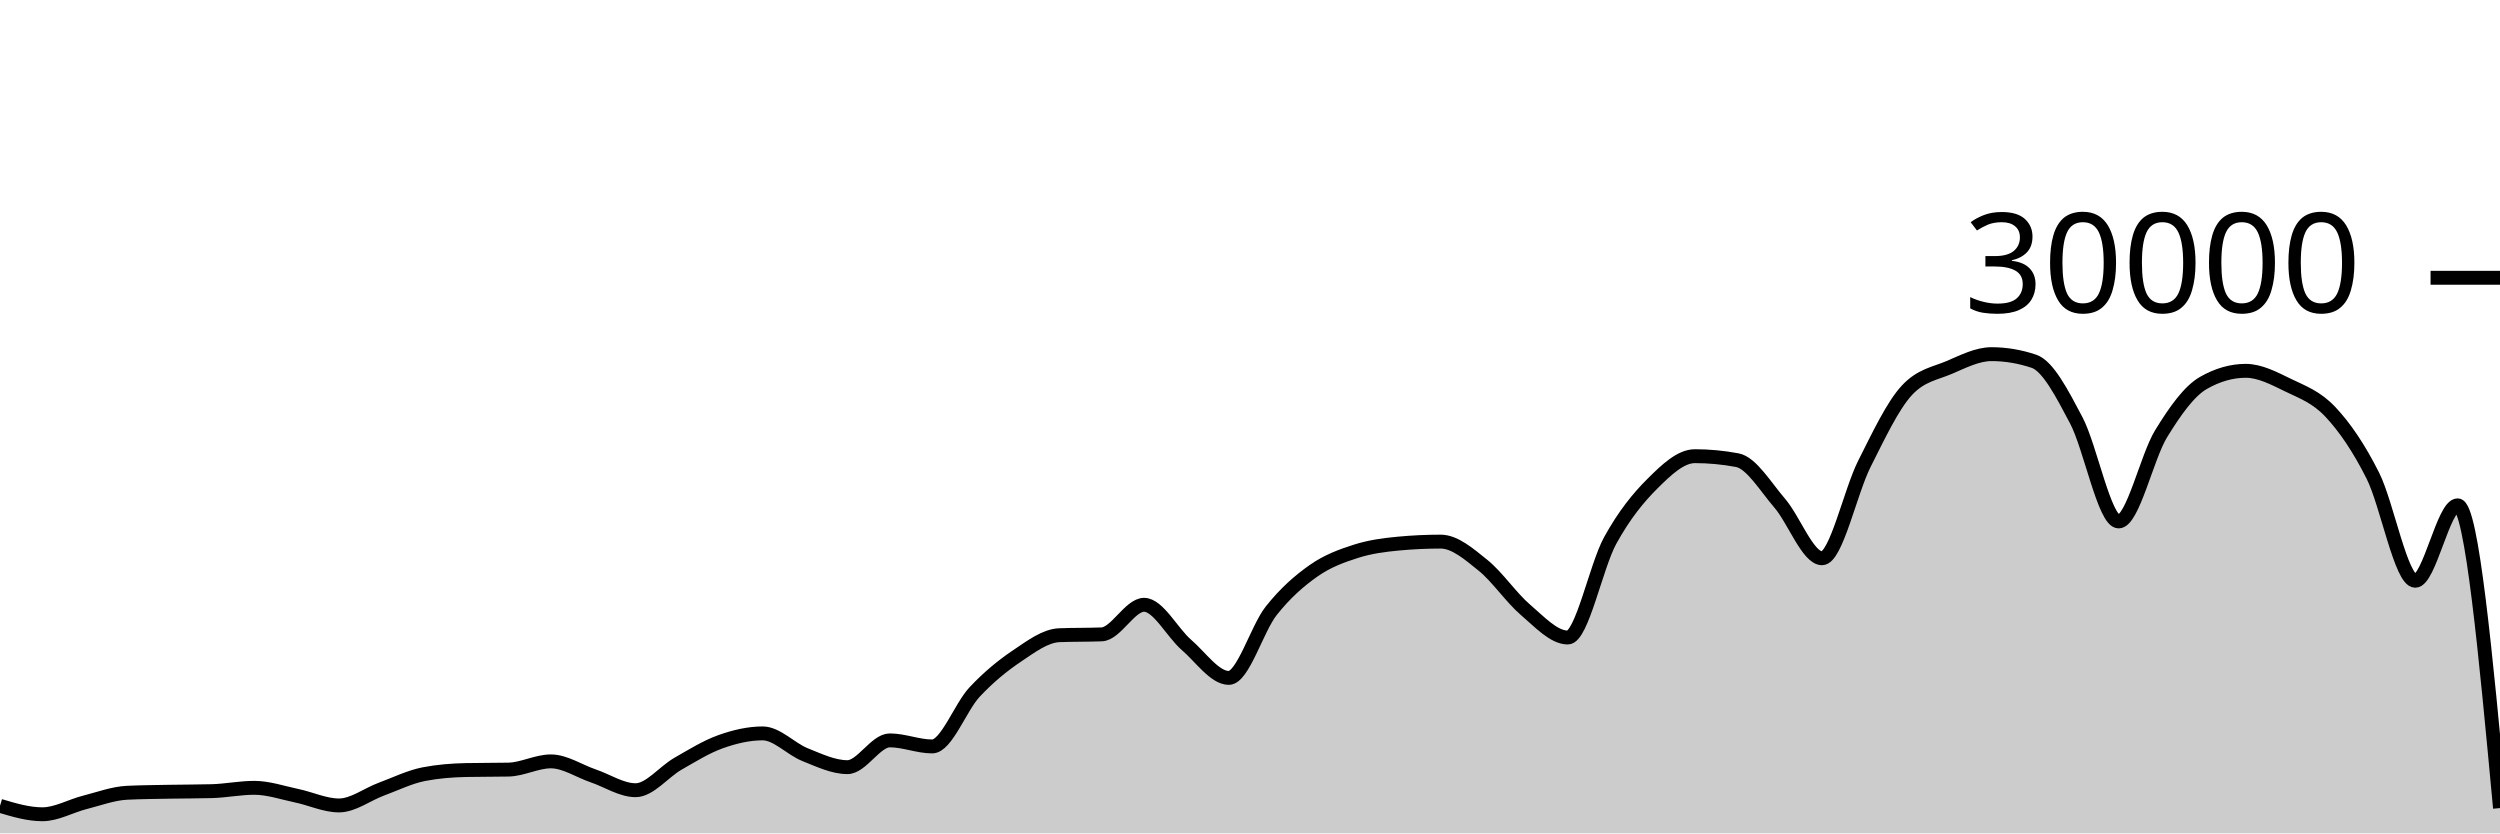
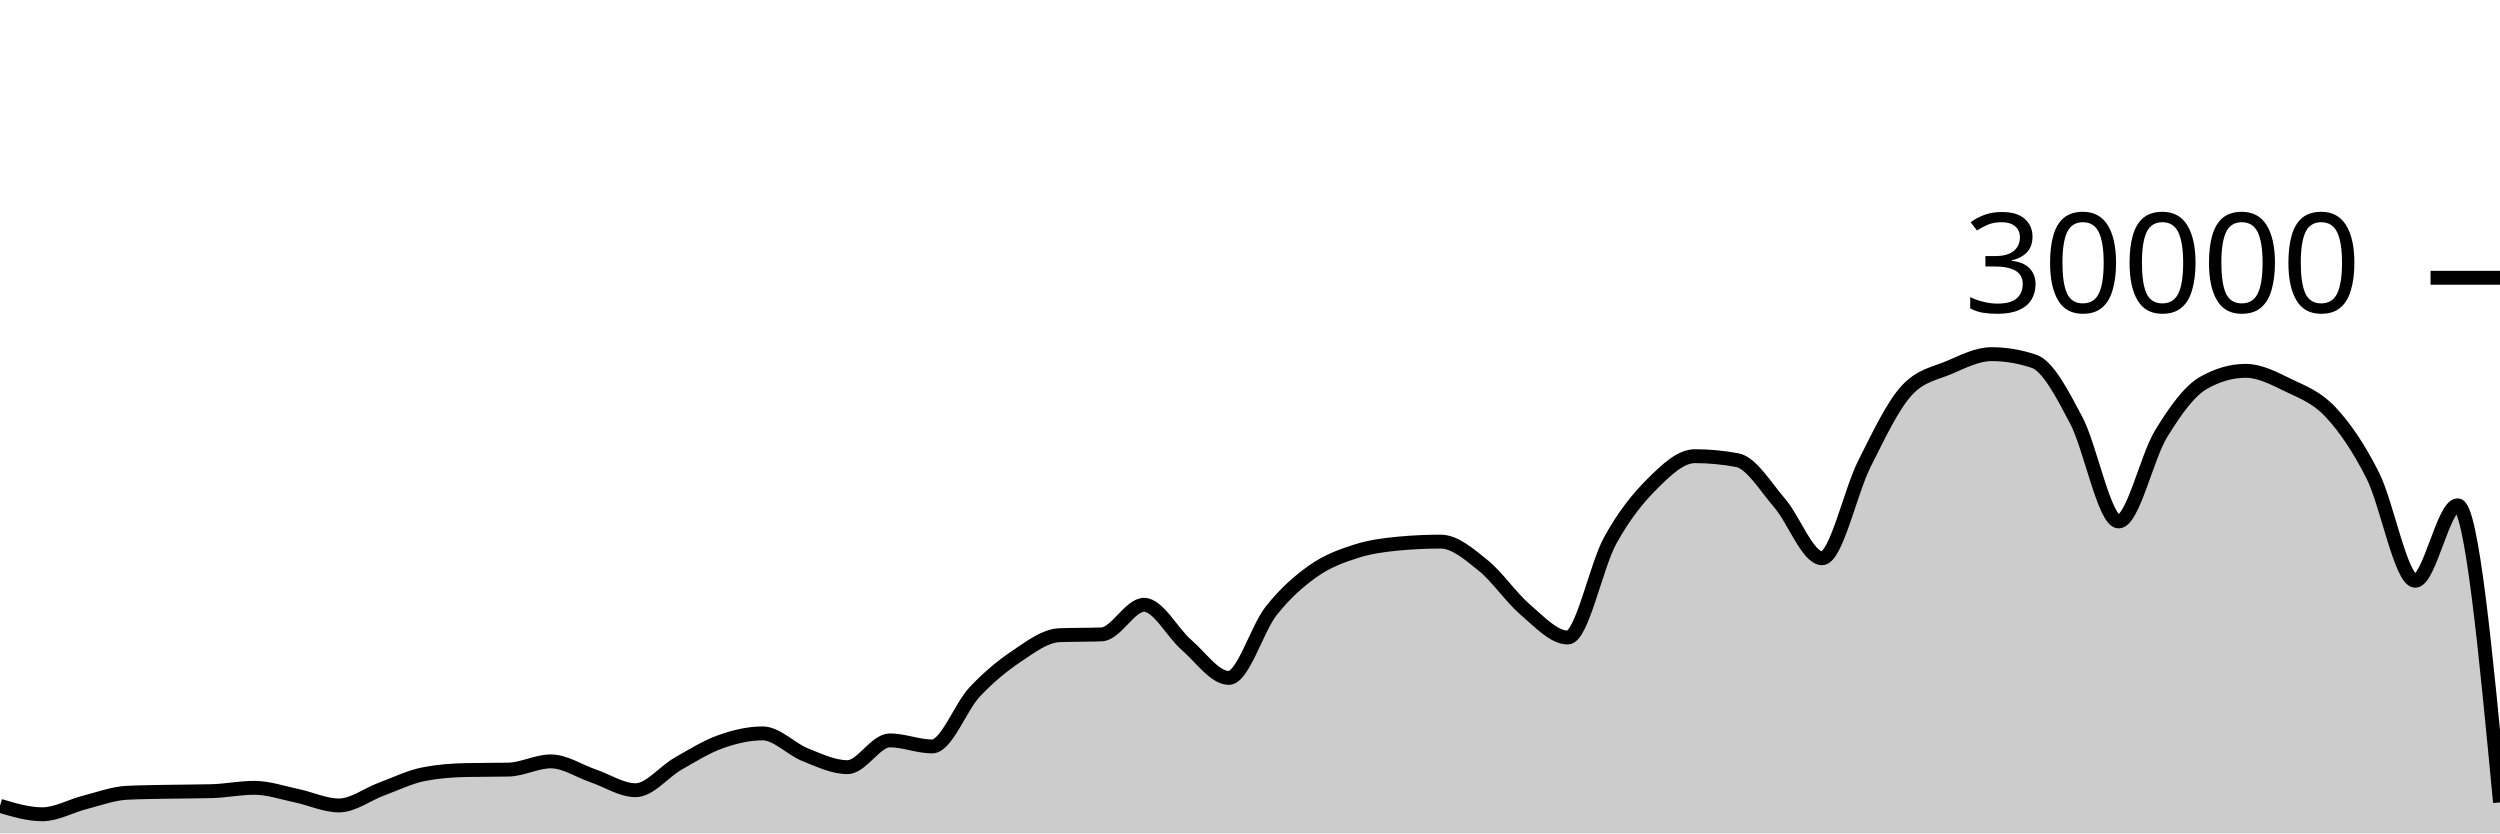
<svg xmlns="http://www.w3.org/2000/svg" viewBox="0 0 180 60">
  <g transform="translate(0,20)">
-     <path class="area" fill="rgba(0, 0, 0, 0.2)" d="M0,38.02C1.017,38.323,2.034,38.627,3.051,38.627C4.068,38.627,5.085,38.031,6.102,37.773C7.119,37.515,8.136,37.128,9.153,37.079C10.169,37.03,11.186,37.025,12.203,37.005C13.22,36.986,14.237,36.991,15.254,36.963C16.271,36.934,17.288,36.723,18.305,36.723C19.322,36.723,20.339,37.079,21.356,37.291C22.373,37.502,23.39,37.992,24.407,37.992C25.424,37.992,26.441,37.194,27.458,36.819C28.475,36.444,29.492,35.94,30.508,35.741C31.525,35.542,32.542,35.464,33.559,35.443C34.576,35.421,35.593,35.432,36.61,35.411C37.627,35.389,38.644,34.819,39.661,34.819C40.678,34.819,41.695,35.517,42.712,35.863C43.729,36.209,44.746,36.895,45.763,36.895C46.78,36.895,47.797,35.57,48.814,34.989C49.831,34.408,50.847,33.774,51.864,33.409C52.881,33.045,53.898,32.804,54.915,32.804C55.932,32.804,56.949,33.931,57.966,34.336C58.983,34.741,60,35.235,61.017,35.235C62.034,35.235,63.051,33.307,64.068,33.307C65.085,33.307,66.102,33.744,67.119,33.744C68.136,33.744,69.153,30.913,70.169,29.828C71.186,28.743,72.203,27.914,73.22,27.232C74.237,26.55,75.254,25.775,76.271,25.735C77.288,25.695,78.305,25.715,79.322,25.675C80.339,25.635,81.356,23.545,82.373,23.545C83.39,23.545,84.407,25.553,85.424,26.431C86.441,27.308,87.458,28.809,88.475,28.809C89.492,28.809,90.508,25.266,91.525,23.98C92.542,22.694,93.559,21.81,94.576,21.096C95.593,20.382,96.61,20.019,97.627,19.693C98.644,19.367,99.661,19.236,100.678,19.14C101.695,19.044,102.712,18.996,103.729,18.996C104.746,18.996,105.763,19.886,106.78,20.704C107.797,21.522,108.814,23.036,109.831,23.903C110.847,24.769,111.864,25.901,112.881,25.901C113.898,25.901,114.915,20.765,115.932,18.917C116.949,17.07,117.966,15.827,118.983,14.815C120,13.803,121.017,12.845,122.034,12.845C123.051,12.845,124.068,12.941,125.085,13.132C126.102,13.323,127.119,15.047,128.136,16.224C129.153,17.401,130.169,20.195,131.186,20.195C132.203,20.195,133.22,15.407,134.237,13.393C135.254,11.379,136.271,9.212,137.288,8.111C138.305,7.009,139.322,6.894,140.339,6.459C141.356,6.023,142.373,5.499,143.39,5.499C144.407,5.499,145.424,5.669,146.441,6.011C147.458,6.352,148.475,8.342,149.492,10.264C150.508,12.186,151.525,17.545,152.542,17.545C153.559,17.545,154.576,12.902,155.593,11.24C156.61,9.578,157.627,8.154,158.644,7.572C159.661,6.99,160.678,6.699,161.695,6.699C162.712,6.699,163.729,7.239,164.746,7.733C165.763,8.228,166.78,8.58,167.797,9.667C168.814,10.753,169.831,12.227,170.847,14.252C171.864,16.277,172.881,21.816,173.898,21.816C174.915,21.816,175.932,16.383,176.949,16.383C177.966,16.383,178.983,27.282,180,38.181L180,40C178.983,40,177.966,40,176.949,40C175.932,40,174.915,40,173.898,40C172.881,40,171.864,40,170.847,40C169.831,40,168.814,40,167.797,40C166.78,40,165.763,40,164.746,40C163.729,40,162.712,40,161.695,40C160.678,40,159.661,40,158.644,40C157.627,40,156.61,40,155.593,40C154.576,40,153.559,40,152.542,40C151.525,40,150.508,40,149.492,40C148.475,40,147.458,40,146.441,40C145.424,40,144.407,40,143.39,40C142.373,40,141.356,40,140.339,40C139.322,40,138.305,40,137.288,40C136.271,40,135.254,40,134.237,40C133.22,40,132.203,40,131.186,40C130.169,40,129.153,40,128.136,40C127.119,40,126.102,40,125.085,40C124.068,40,123.051,40,122.034,40C121.017,40,120,40,118.983,40C117.966,40,116.949,40,115.932,40C114.915,40,113.898,40,112.881,40C111.864,40,110.847,40,109.831,40C108.814,40,107.797,40,106.78,40C105.763,40,104.746,40,103.729,40C102.712,40,101.695,40,100.678,40C99.661,40,98.644,40,97.627,40C96.61,40,95.593,40,94.576,40C93.559,40,92.542,40,91.525,40C90.508,40,89.492,40,88.475,40C87.458,40,86.441,40,85.424,40C84.407,40,83.39,40,82.373,40C81.356,40,80.339,40,79.322,40C78.305,40,77.288,40,76.271,40C75.254,40,74.237,40,73.22,40C72.203,40,71.186,40,70.169,40C69.153,40,68.136,40,67.119,40C66.102,40,65.085,40,64.068,40C63.051,40,62.034,40,61.017,40C60,40,58.983,40,57.966,40C56.949,40,55.932,40,54.915,40C53.898,40,52.881,40,51.864,40C50.847,40,49.831,40,48.814,40C47.797,40,46.78,40,45.763,40C44.746,40,43.729,40,42.712,40C41.695,40,40.678,40,39.661,40C38.644,40,37.627,40,36.61,40C35.593,40,34.576,40,33.559,40C32.542,40,31.525,40,30.508,40C29.492,40,28.475,40,27.458,40C26.441,40,25.424,40,24.407,40C23.39,40,22.373,40,21.356,40C20.339,40,19.322,40,18.305,40C17.288,40,16.271,40,15.254,40C14.237,40,13.22,40,12.203,40C11.186,40,10.169,40,9.153,40C8.136,40,7.119,40,6.102,40C5.085,40,4.068,40,3.051,40C2.034,40,1.017,40,0,40Z" />
-     <path class="line" stroke="black" fill="none" d="M0,38.02C1.017,38.323,2.034,38.627,3.051,38.627C4.068,38.627,5.085,38.031,6.102,37.773C7.119,37.515,8.136,37.128,9.153,37.079C10.169,37.03,11.186,37.025,12.203,37.005C13.22,36.986,14.237,36.991,15.254,36.963C16.271,36.934,17.288,36.723,18.305,36.723C19.322,36.723,20.339,37.079,21.356,37.291C22.373,37.502,23.39,37.992,24.407,37.992C25.424,37.992,26.441,37.194,27.458,36.819C28.475,36.444,29.492,35.94,30.508,35.741C31.525,35.542,32.542,35.464,33.559,35.443C34.576,35.421,35.593,35.432,36.61,35.411C37.627,35.389,38.644,34.819,39.661,34.819C40.678,34.819,41.695,35.517,42.712,35.863C43.729,36.209,44.746,36.895,45.763,36.895C46.78,36.895,47.797,35.57,48.814,34.989C49.831,34.408,50.847,33.774,51.864,33.409C52.881,33.045,53.898,32.804,54.915,32.804C55.932,32.804,56.949,33.931,57.966,34.336C58.983,34.741,60,35.235,61.017,35.235C62.034,35.235,63.051,33.307,64.068,33.307C65.085,33.307,66.102,33.744,67.119,33.744C68.136,33.744,69.153,30.913,70.169,29.828C71.186,28.743,72.203,27.914,73.22,27.232C74.237,26.55,75.254,25.775,76.271,25.735C77.288,25.695,78.305,25.715,79.322,25.675C80.339,25.635,81.356,23.545,82.373,23.545C83.39,23.545,84.407,25.553,85.424,26.431C86.441,27.308,87.458,28.809,88.475,28.809C89.492,28.809,90.508,25.266,91.525,23.98C92.542,22.694,93.559,21.81,94.576,21.096C95.593,20.382,96.61,20.019,97.627,19.693C98.644,19.367,99.661,19.236,100.678,19.14C101.695,19.044,102.712,18.996,103.729,18.996C104.746,18.996,105.763,19.886,106.78,20.704C107.797,21.522,108.814,23.036,109.831,23.903C110.847,24.769,111.864,25.901,112.881,25.901C113.898,25.901,114.915,20.765,115.932,18.917C116.949,17.07,117.966,15.827,118.983,14.815C120,13.803,121.017,12.845,122.034,12.845C123.051,12.845,124.068,12.941,125.085,13.132C126.102,13.323,127.119,15.047,128.136,16.224C129.153,17.401,130.169,20.195,131.186,20.195C132.203,20.195,133.22,15.407,134.237,13.393C135.254,11.379,136.271,9.212,137.288,8.111C138.305,7.009,139.322,6.894,140.339,6.459C141.356,6.023,142.373,5.499,143.39,5.499C144.407,5.499,145.424,5.669,146.441,6.011C147.458,6.352,148.475,8.342,149.492,10.264C150.508,12.186,151.525,17.545,152.542,17.545C153.559,17.545,154.576,12.902,155.593,11.24C156.61,9.578,157.627,8.154,158.644,7.572C159.661,6.99,160.678,6.699,161.695,6.699C162.712,6.699,163.729,7.239,164.746,7.733C165.763,8.228,166.78,8.58,167.797,9.667C168.814,10.753,169.831,12.227,170.847,14.252C171.864,16.277,172.881,21.816,173.898,21.816C174.915,21.816,175.932,16.383,176.949,16.383C177.966,16.383,178.983,27.282,180,38.181" />
+     <path class="area" fill="rgba(0, 0, 0, 0.2)" d="M0,38.02C1.017,38.323,2.034,38.627,3.051,38.627C4.068,38.627,5.085,38.031,6.102,37.773C7.119,37.515,8.136,37.128,9.153,37.079C10.169,37.03,11.186,37.025,12.203,37.005C13.22,36.986,14.237,36.991,15.254,36.963C16.271,36.934,17.288,36.723,18.305,36.723C19.322,36.723,20.339,37.079,21.356,37.291C22.373,37.502,23.39,37.992,24.407,37.992C25.424,37.992,26.441,37.194,27.458,36.819C28.475,36.444,29.492,35.94,30.508,35.741C31.525,35.542,32.542,35.464,33.559,35.443C34.576,35.421,35.593,35.432,36.61,35.411C37.627,35.389,38.644,34.819,39.661,34.819C40.678,34.819,41.695,35.517,42.712,35.863C43.729,36.209,44.746,36.895,45.763,36.895C46.78,36.895,47.797,35.57,48.814,34.989C49.831,34.408,50.847,33.774,51.864,33.409C52.881,33.045,53.898,32.804,54.915,32.804C55.932,32.804,56.949,33.931,57.966,34.336C58.983,34.741,60,35.235,61.017,35.235C62.034,35.235,63.051,33.307,64.068,33.307C65.085,33.307,66.102,33.744,67.119,33.744C68.136,33.744,69.153,30.913,70.169,29.828C71.186,28.743,72.203,27.914,73.22,27.232C74.237,26.55,75.254,25.775,76.271,25.735C77.288,25.695,78.305,25.715,79.322,25.675C80.339,25.635,81.356,23.545,82.373,23.545C83.39,23.545,84.407,25.553,85.424,26.431C86.441,27.308,87.458,28.809,88.475,28.809C89.492,28.809,90.508,25.266,91.525,23.98C92.542,22.694,93.559,21.81,94.576,21.096C95.593,20.382,96.61,20.019,97.627,19.693C98.644,19.367,99.661,19.236,100.678,19.14C101.695,19.044,102.712,18.996,103.729,18.996C104.746,18.996,105.763,19.886,106.78,20.704C107.797,21.522,108.814,23.036,109.831,23.903C110.847,24.769,111.864,25.901,112.881,25.901C113.898,25.901,114.915,20.765,115.932,18.917C116.949,17.07,117.966,15.827,118.983,14.815C120,13.803,121.017,12.845,122.034,12.845C123.051,12.845,124.068,12.941,125.085,13.132C126.102,13.323,127.119,15.047,128.136,16.224C129.153,17.401,130.169,20.195,131.186,20.195C132.203,20.195,133.22,15.407,134.237,13.393C135.254,11.379,136.271,9.212,137.288,8.111C138.305,7.009,139.322,6.894,140.339,6.459C141.356,6.023,142.373,5.499,143.39,5.499C144.407,5.499,145.424,5.669,146.441,6.011C147.458,6.352,148.475,8.342,149.492,10.264C150.508,12.186,151.525,17.545,152.542,17.545C153.559,17.545,154.576,12.902,155.593,11.24C156.61,9.578,157.627,8.154,158.644,7.572C159.661,6.99,160.678,6.699,161.695,6.699C162.712,6.699,163.729,7.239,164.746,7.733C165.763,8.228,166.78,8.58,167.797,9.667C168.814,10.753,169.831,12.227,170.847,14.252C171.864,16.277,172.881,21.816,173.898,21.816C174.915,21.816,175.932,16.383,176.949,16.383C177.966,16.383,178.983,27.077,180,37.772L180,40C178.983,40,177.966,40,176.949,40C175.932,40,174.915,40,173.898,40C172.881,40,171.864,40,170.847,40C169.831,40,168.814,40,167.797,40C166.78,40,165.763,40,164.746,40C163.729,40,162.712,40,161.695,40C160.678,40,159.661,40,158.644,40C157.627,40,156.61,40,155.593,40C154.576,40,153.559,40,152.542,40C151.525,40,150.508,40,149.492,40C148.475,40,147.458,40,146.441,40C145.424,40,144.407,40,143.39,40C142.373,40,141.356,40,140.339,40C139.322,40,138.305,40,137.288,40C136.271,40,135.254,40,134.237,40C133.22,40,132.203,40,131.186,40C130.169,40,129.153,40,128.136,40C127.119,40,126.102,40,125.085,40C124.068,40,123.051,40,122.034,40C121.017,40,120,40,118.983,40C117.966,40,116.949,40,115.932,40C114.915,40,113.898,40,112.881,40C111.864,40,110.847,40,109.831,40C108.814,40,107.797,40,106.78,40C105.763,40,104.746,40,103.729,40C102.712,40,101.695,40,100.678,40C99.661,40,98.644,40,97.627,40C96.61,40,95.593,40,94.576,40C93.559,40,92.542,40,91.525,40C90.508,40,89.492,40,88.475,40C87.458,40,86.441,40,85.424,40C84.407,40,83.39,40,82.373,40C81.356,40,80.339,40,79.322,40C78.305,40,77.288,40,76.271,40C75.254,40,74.237,40,73.22,40C72.203,40,71.186,40,70.169,40C69.153,40,68.136,40,67.119,40C66.102,40,65.085,40,64.068,40C63.051,40,62.034,40,61.017,40C60,40,58.983,40,57.966,40C56.949,40,55.932,40,54.915,40C53.898,40,52.881,40,51.864,40C50.847,40,49.831,40,48.814,40C47.797,40,46.78,40,45.763,40C44.746,40,43.729,40,42.712,40C41.695,40,40.678,40,39.661,40C38.644,40,37.627,40,36.61,40C35.593,40,34.576,40,33.559,40C32.542,40,31.525,40,30.508,40C29.492,40,28.475,40,27.458,40C26.441,40,25.424,40,24.407,40C23.39,40,22.373,40,21.356,40C20.339,40,19.322,40,18.305,40C17.288,40,16.271,40,15.254,40C14.237,40,13.22,40,12.203,40C11.186,40,10.169,40,9.153,40C8.136,40,7.119,40,6.102,40C5.085,40,4.068,40,3.051,40C2.034,40,1.017,40,0,40Z" />
+     <path class="line" stroke="black" fill="none" d="M0,38.02C1.017,38.323,2.034,38.627,3.051,38.627C4.068,38.627,5.085,38.031,6.102,37.773C7.119,37.515,8.136,37.128,9.153,37.079C10.169,37.03,11.186,37.025,12.203,37.005C13.22,36.986,14.237,36.991,15.254,36.963C16.271,36.934,17.288,36.723,18.305,36.723C19.322,36.723,20.339,37.079,21.356,37.291C22.373,37.502,23.39,37.992,24.407,37.992C25.424,37.992,26.441,37.194,27.458,36.819C28.475,36.444,29.492,35.94,30.508,35.741C31.525,35.542,32.542,35.464,33.559,35.443C34.576,35.421,35.593,35.432,36.61,35.411C37.627,35.389,38.644,34.819,39.661,34.819C40.678,34.819,41.695,35.517,42.712,35.863C43.729,36.209,44.746,36.895,45.763,36.895C46.78,36.895,47.797,35.57,48.814,34.989C49.831,34.408,50.847,33.774,51.864,33.409C52.881,33.045,53.898,32.804,54.915,32.804C55.932,32.804,56.949,33.931,57.966,34.336C58.983,34.741,60,35.235,61.017,35.235C62.034,35.235,63.051,33.307,64.068,33.307C65.085,33.307,66.102,33.744,67.119,33.744C68.136,33.744,69.153,30.913,70.169,29.828C71.186,28.743,72.203,27.914,73.22,27.232C74.237,26.55,75.254,25.775,76.271,25.735C77.288,25.695,78.305,25.715,79.322,25.675C80.339,25.635,81.356,23.545,82.373,23.545C83.39,23.545,84.407,25.553,85.424,26.431C86.441,27.308,87.458,28.809,88.475,28.809C89.492,28.809,90.508,25.266,91.525,23.98C92.542,22.694,93.559,21.81,94.576,21.096C95.593,20.382,96.61,20.019,97.627,19.693C98.644,19.367,99.661,19.236,100.678,19.14C101.695,19.044,102.712,18.996,103.729,18.996C104.746,18.996,105.763,19.886,106.78,20.704C107.797,21.522,108.814,23.036,109.831,23.903C110.847,24.769,111.864,25.901,112.881,25.901C113.898,25.901,114.915,20.765,115.932,18.917C116.949,17.07,117.966,15.827,118.983,14.815C120,13.803,121.017,12.845,122.034,12.845C123.051,12.845,124.068,12.941,125.085,13.132C126.102,13.323,127.119,15.047,128.136,16.224C129.153,17.401,130.169,20.195,131.186,20.195C132.203,20.195,133.22,15.407,134.237,13.393C135.254,11.379,136.271,9.212,137.288,8.111C138.305,7.009,139.322,6.894,140.339,6.459C141.356,6.023,142.373,5.499,143.39,5.499C144.407,5.499,145.424,5.669,146.441,6.011C147.458,6.352,148.475,8.342,149.492,10.264C150.508,12.186,151.525,17.545,152.542,17.545C153.559,17.545,154.576,12.902,155.593,11.24C156.61,9.578,157.627,8.154,158.644,7.572C159.661,6.99,160.678,6.699,161.695,6.699C162.712,6.699,163.729,7.239,164.746,7.733C165.763,8.228,166.78,8.58,167.797,9.667C168.814,10.753,169.831,12.227,170.847,14.252C171.864,16.277,172.881,21.816,173.898,21.816C174.915,21.816,175.932,16.383,176.949,16.383C177.966,16.383,178.983,27.077,180,37.772" />
    <path class="axis-ceiling" stroke-width="1" stroke="black" fill="none" d="M175,0L180,0" />
    <text class="axis-ceiling-label" font-family="sans-serif" text-anchor="end" font-size="10px" x="170" y="2.5">30000</text>
  </g>
</svg>
